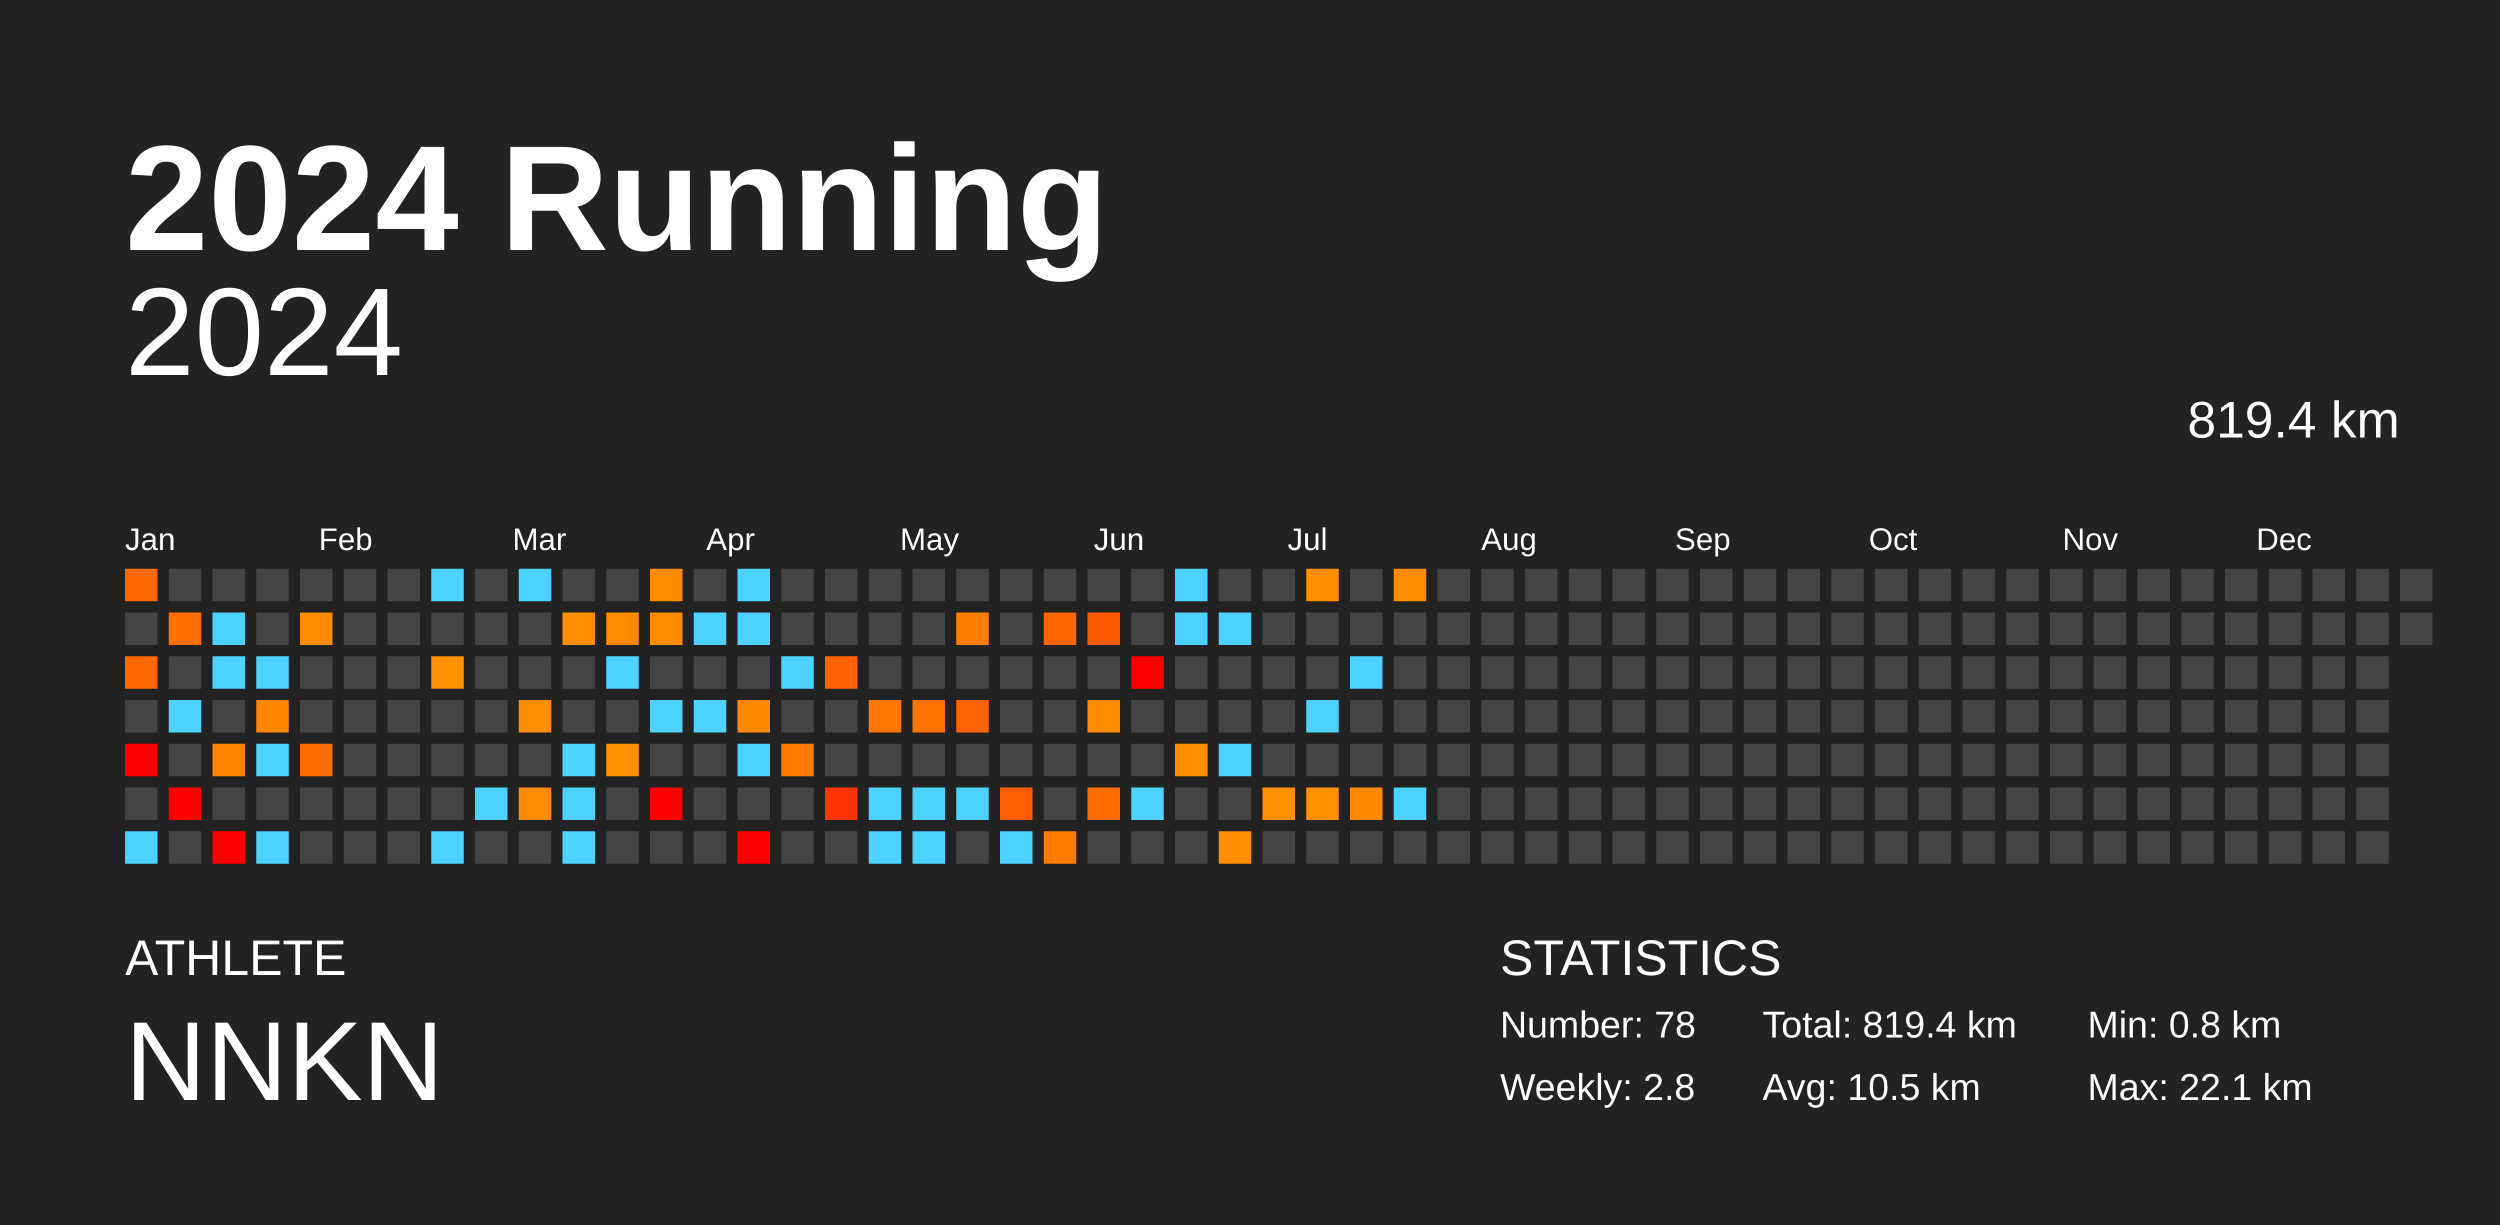
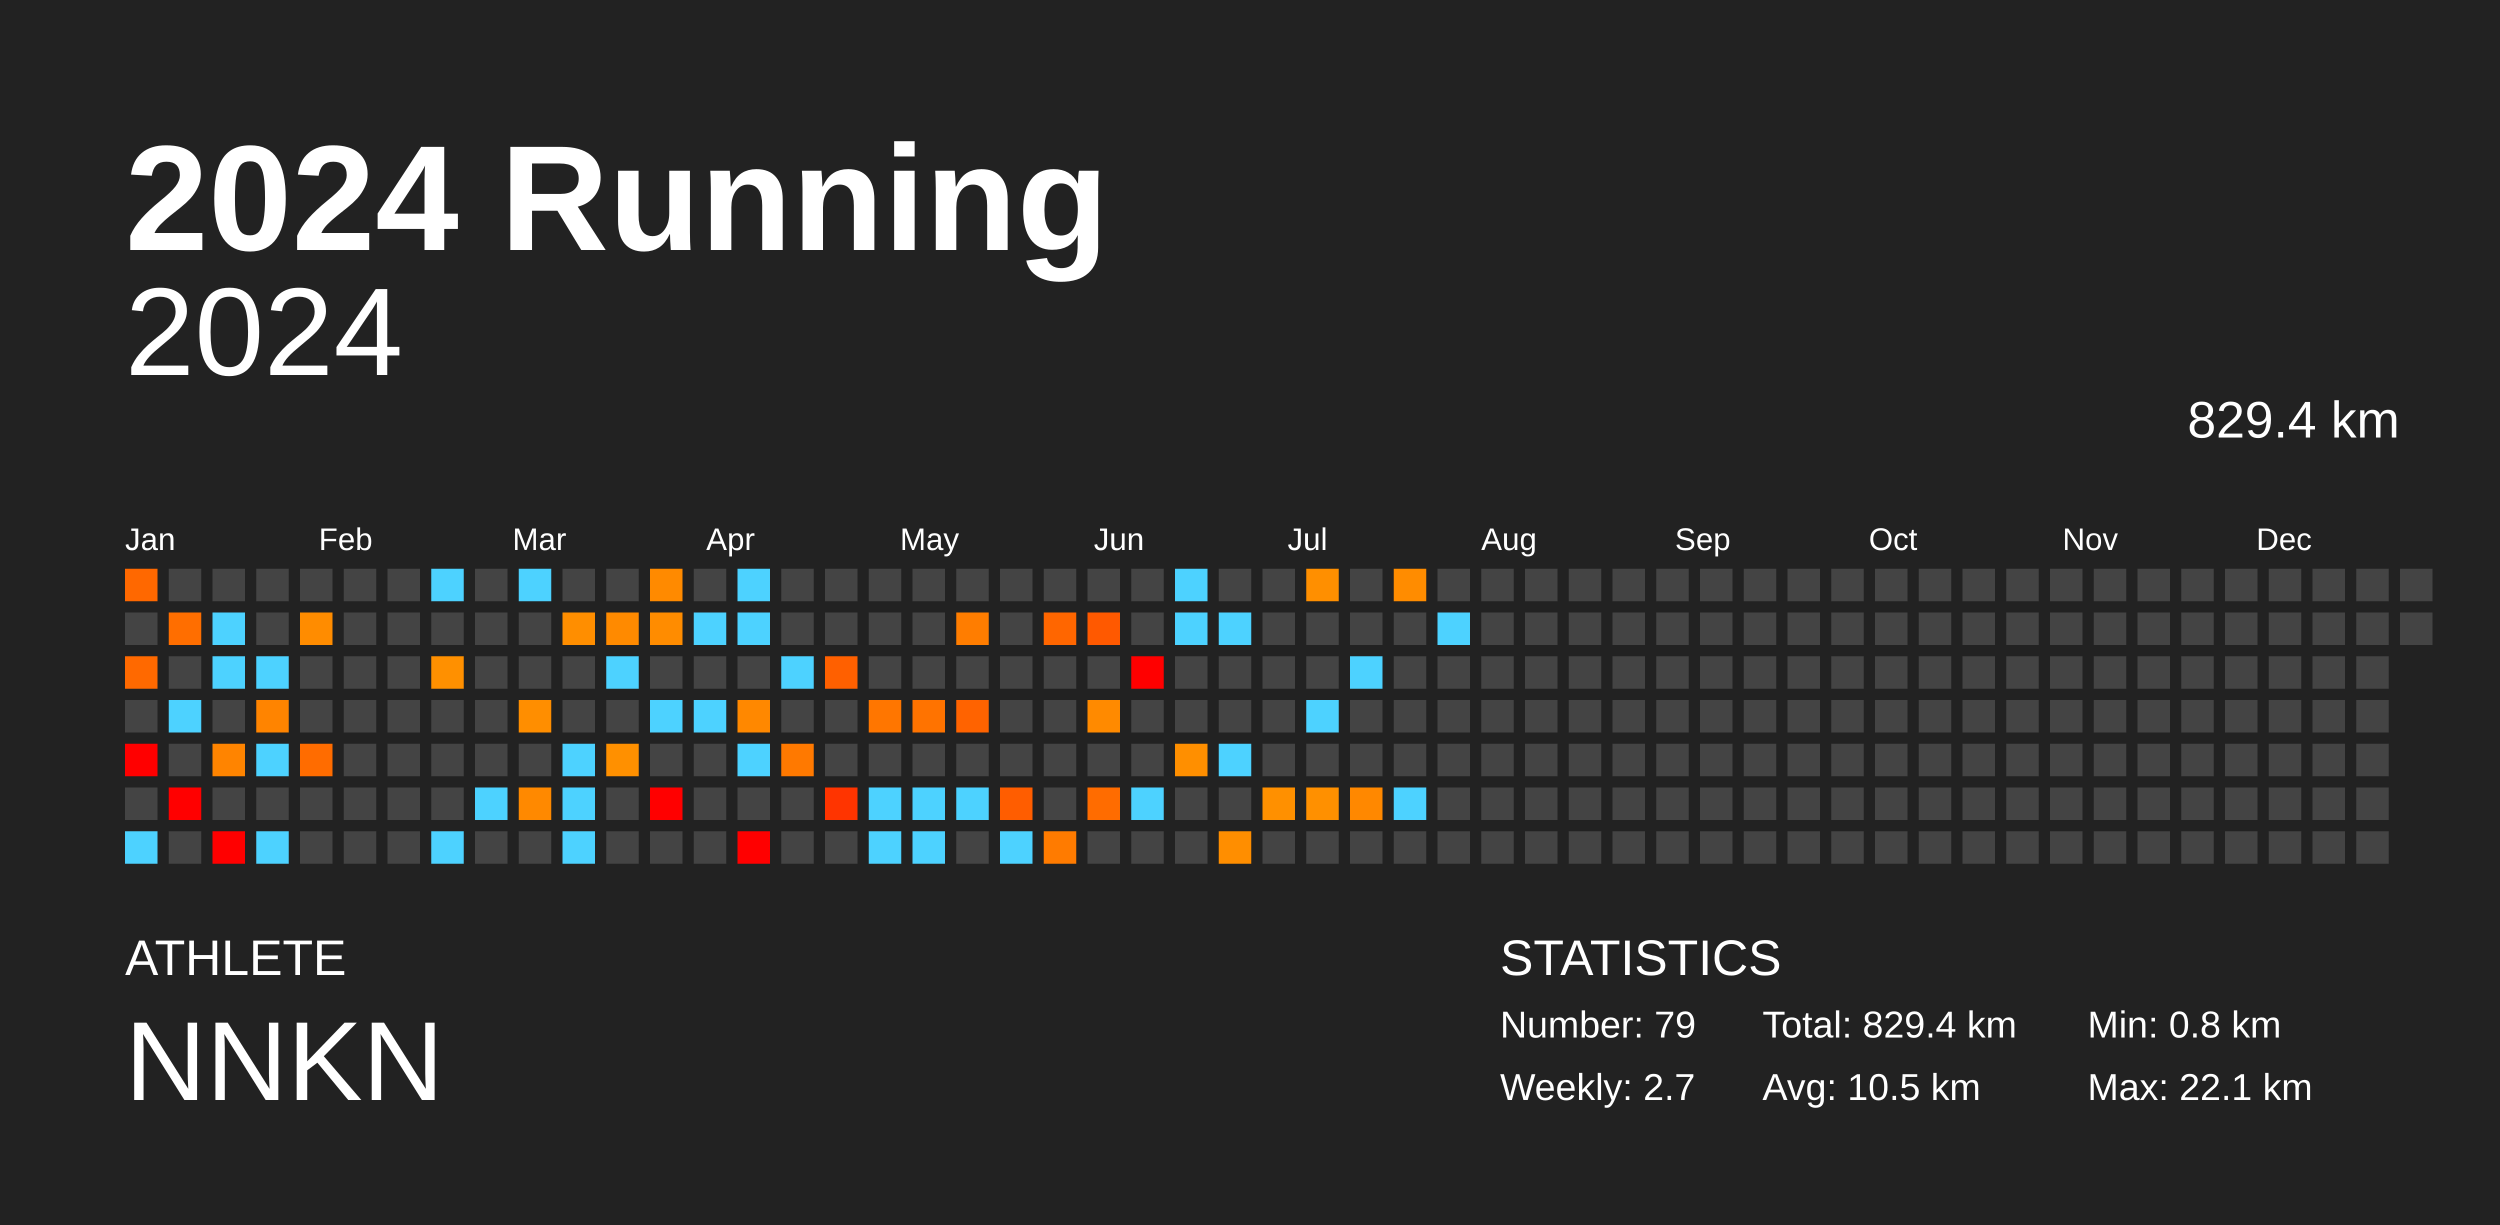
<svg xmlns="http://www.w3.org/2000/svg" baseProfile="full" height="98mm" version="1.1" viewBox="0,0,200,98" width="200mm">
  <defs />
  <rect fill="#222222" height="98" width="200" x="0" y="0" />
  <text fill="#FFFFFF" style="font-size:12px; font-family:Arial; font-weight:bold;" x="10" y="20">2024 Running</text>
  <text fill="#FFFFFF" style="font-size:4px; font-family:Arial" x="10" y="78">ATHLETE</text>
  <text fill="#FFFFFF" style="font-size:9px; font-family:Arial" x="10" y="88">NNKN</text>
  <text fill="#FFFFFF" style="font-size:4px; font-family:Arial" x="120" y="78">STATISTICS</text>
-   <text fill="#FFFFFF" style="font-size:3px; font-family:Arial" x="120" y="83">Number: 78</text>
-   <text fill="#FFFFFF" style="font-size:3px; font-family:Arial" x="120" y="88">Weekly: 2.8</text>
-   <text fill="#FFFFFF" style="font-size:3px; font-family:Arial" x="141" y="83">Total: 819.4 km</text>
+   <text fill="#FFFFFF" style="font-size:3px; font-family:Arial" x="120" y="83">Number: 79</text>
+   <text fill="#FFFFFF" style="font-size:3px; font-family:Arial" x="120" y="88">Weekly: 2.7</text>
+   <text fill="#FFFFFF" style="font-size:3px; font-family:Arial" x="141" y="83">Total: 829.4 km</text>
  <text fill="#FFFFFF" style="font-size:3px; font-family:Arial" x="141" y="88">Avg: 10.5 km</text>
  <text fill="#FFFFFF" style="font-size:3px; font-family:Arial" x="167" y="83">Min: 0.8 km</text>
  <text fill="#FFFFFF" style="font-size:3px; font-family:Arial" x="167" y="88">Max: 22.1 km</text>
  <text alignment-baseline="hanging" fill="#FFFFFF" style="font-size:10.0px; font-family:Arial;" x="10" y="30">2024</text>
-   <text alignment-baseline="hanging" fill="#FFFFFF" style="font-size:4.125px; font-family:Arial;" x="175" y="35">819.4 km</text>
+   <text alignment-baseline="hanging" fill="#FFFFFF" style="font-size:4.125px; font-family:Arial;" x="175" y="35">829.4 km</text>
  <text fill="#FFFFFF" style="font-size:2.5px; font-family:Arial" x="10.0" y="44">Jan</text>
  <text fill="#FFFFFF" style="font-size:2.5px; font-family:Arial" x="25.5" y="44">Feb</text>
  <text fill="#FFFFFF" style="font-size:2.5px; font-family:Arial" x="41.0" y="44">Mar</text>
  <text fill="#FFFFFF" style="font-size:2.5px; font-family:Arial" x="56.5" y="44">Apr</text>
  <text fill="#FFFFFF" style="font-size:2.5px; font-family:Arial" x="72.0" y="44">May</text>
  <text fill="#FFFFFF" style="font-size:2.5px; font-family:Arial" x="87.5" y="44">Jun</text>
  <text fill="#FFFFFF" style="font-size:2.5px; font-family:Arial" x="103.0" y="44">Jul</text>
  <text fill="#FFFFFF" style="font-size:2.5px; font-family:Arial" x="118.5" y="44">Aug</text>
  <text fill="#FFFFFF" style="font-size:2.5px; font-family:Arial" x="134.0" y="44">Sep</text>
  <text fill="#FFFFFF" style="font-size:2.5px; font-family:Arial" x="149.5" y="44">Oct</text>
  <text fill="#FFFFFF" style="font-size:2.5px; font-family:Arial" x="165.0" y="44">Nov</text>
  <text fill="#FFFFFF" style="font-size:2.5px; font-family:Arial" x="180.5" y="44">Dec</text>
  <rect fill="#ff6800" height="2.6" width="2.6" x="10.0" y="45.5" />
  <rect fill="#444444" height="2.6" width="2.6" x="10.0" y="49.0" />
  <rect fill="#ff6900" height="2.6" width="2.6" x="10.0" y="52.5" />
  <rect fill="#444444" height="2.6" width="2.6" x="10.0" y="56.0" />
  <rect fill="red" height="2.6" width="2.6" x="10.0" y="59.5" />
  <rect fill="#444444" height="2.6" width="2.6" x="10.0" y="63.0" />
  <rect fill="#4dd2ff" height="2.6" width="2.6" x="10.0" y="66.5" />
  <rect fill="#444444" height="2.6" width="2.6" x="13.5" y="45.5" />
  <rect fill="#ff6e00" height="2.6" width="2.6" x="13.5" y="49.0" />
  <rect fill="#444444" height="2.6" width="2.6" x="13.5" y="52.5" />
  <rect fill="#4dd2ff" height="2.6" width="2.6" x="13.5" y="56.0" />
  <rect fill="#444444" height="2.6" width="2.6" x="13.5" y="59.5" />
  <rect fill="red" height="2.6" width="2.6" x="13.5" y="63.0" />
  <rect fill="#444444" height="2.6" width="2.6" x="13.5" y="66.5" />
  <rect fill="#444444" height="2.6" width="2.6" x="17.0" y="45.5" />
  <rect fill="#4dd2ff" height="2.6" width="2.6" x="17.0" y="49.0" />
  <rect fill="#4dd2ff" height="2.6" width="2.6" x="17.0" y="52.5" />
  <rect fill="#444444" height="2.6" width="2.6" x="17.0" y="56.0" />
  <rect fill="#ff8400" height="2.6" width="2.6" x="17.0" y="59.5" />
  <rect fill="#444444" height="2.6" width="2.6" x="17.0" y="63.0" />
  <rect fill="red" height="2.6" width="2.6" x="17.0" y="66.5" />
  <rect fill="#444444" height="2.6" width="2.6" x="20.5" y="45.5" />
  <rect fill="#444444" height="2.6" width="2.6" x="20.5" y="49.0" />
  <rect fill="#4dd2ff" height="2.6" width="2.6" x="20.5" y="52.5" />
  <rect fill="#ff8400" height="2.6" width="2.6" x="20.5" y="56.0" />
  <rect fill="#4dd2ff" height="2.6" width="2.6" x="20.5" y="59.5" />
  <rect fill="#444444" height="2.6" width="2.6" x="20.5" y="63.0" />
  <rect fill="#4dd2ff" height="2.6" width="2.6" x="20.5" y="66.5" />
  <rect fill="#444444" height="2.6" width="2.6" x="24.0" y="45.5" />
  <rect fill="#ff8c00" height="2.6" width="2.6" x="24.0" y="49.0" />
  <rect fill="#444444" height="2.6" width="2.6" x="24.0" y="52.5" />
  <rect fill="#444444" height="2.6" width="2.6" x="24.0" y="56.0" />
  <rect fill="#ff6c00" height="2.6" width="2.6" x="24.0" y="59.5" />
  <rect fill="#444444" height="2.6" width="2.6" x="24.0" y="63.0" />
  <rect fill="#444444" height="2.6" width="2.6" x="24.0" y="66.5" />
  <rect fill="#444444" height="2.6" width="2.6" x="27.5" y="45.5" />
  <rect fill="#444444" height="2.6" width="2.6" x="27.5" y="49.0" />
  <rect fill="#444444" height="2.6" width="2.6" x="27.5" y="52.5" />
  <rect fill="#444444" height="2.6" width="2.6" x="27.5" y="56.0" />
  <rect fill="#444444" height="2.6" width="2.6" x="27.5" y="59.5" />
  <rect fill="#444444" height="2.6" width="2.6" x="27.5" y="63.0" />
  <rect fill="#444444" height="2.6" width="2.6" x="27.5" y="66.5" />
  <rect fill="#444444" height="2.6" width="2.6" x="31.0" y="45.5" />
  <rect fill="#444444" height="2.6" width="2.6" x="31.0" y="49.0" />
  <rect fill="#444444" height="2.6" width="2.6" x="31.0" y="52.5" />
  <rect fill="#444444" height="2.6" width="2.6" x="31.0" y="56.0" />
  <rect fill="#444444" height="2.6" width="2.6" x="31.0" y="59.5" />
  <rect fill="#444444" height="2.6" width="2.6" x="31.0" y="63.0" />
  <rect fill="#444444" height="2.6" width="2.6" x="31.0" y="66.5" />
  <rect fill="#4dd2ff" height="2.6" width="2.6" x="34.5" y="45.5" />
  <rect fill="#444444" height="2.6" width="2.6" x="34.5" y="49.0" />
  <rect fill="#ff9000" height="2.6" width="2.6" x="34.5" y="52.5" />
  <rect fill="#444444" height="2.6" width="2.6" x="34.5" y="56.0" />
  <rect fill="#444444" height="2.6" width="2.6" x="34.5" y="59.5" />
  <rect fill="#444444" height="2.6" width="2.6" x="34.5" y="63.0" />
  <rect fill="#4dd2ff" height="2.6" width="2.6" x="34.5" y="66.5" />
  <rect fill="#444444" height="2.6" width="2.6" x="38.0" y="45.5" />
  <rect fill="#444444" height="2.6" width="2.6" x="38.0" y="49.0" />
  <rect fill="#444444" height="2.6" width="2.6" x="38.0" y="52.5" />
  <rect fill="#444444" height="2.6" width="2.6" x="38.0" y="56.0" />
  <rect fill="#444444" height="2.6" width="2.6" x="38.0" y="59.5" />
  <rect fill="#4dd2ff" height="2.6" width="2.6" x="38.0" y="63.0" />
  <rect fill="#444444" height="2.6" width="2.6" x="38.0" y="66.5" />
  <rect fill="#4dd2ff" height="2.6" width="2.6" x="41.5" y="45.5" />
  <rect fill="#444444" height="2.6" width="2.6" x="41.5" y="49.0" />
  <rect fill="#444444" height="2.6" width="2.6" x="41.5" y="52.5" />
  <rect fill="#ff8e00" height="2.6" width="2.6" x="41.5" y="56.0" />
  <rect fill="#444444" height="2.6" width="2.6" x="41.5" y="59.5" />
  <rect fill="#ff8900" height="2.6" width="2.6" x="41.5" y="63.0" />
  <rect fill="#444444" height="2.6" width="2.6" x="41.5" y="66.5" />
  <rect fill="#444444" height="2.6" width="2.6" x="45.0" y="45.5" />
  <rect fill="#ff8e00" height="2.6" width="2.6" x="45.0" y="49.0" />
  <rect fill="#444444" height="2.6" width="2.6" x="45.0" y="52.5" />
  <rect fill="#444444" height="2.6" width="2.6" x="45.0" y="56.0" />
  <rect fill="#4dd2ff" height="2.6" width="2.6" x="45.0" y="59.5" />
  <rect fill="#4dd2ff" height="2.6" width="2.6" x="45.0" y="63.0" />
  <rect fill="#4dd2ff" height="2.6" width="2.6" x="45.0" y="66.5" />
  <rect fill="#444444" height="2.6" width="2.6" x="48.5" y="45.5" />
  <rect fill="#ff8a00" height="2.6" width="2.6" x="48.5" y="49.0" />
  <rect fill="#4dd2ff" height="2.6" width="2.6" x="48.5" y="52.5" />
  <rect fill="#444444" height="2.6" width="2.6" x="48.5" y="56.0" />
  <rect fill="#ff9000" height="2.6" width="2.6" x="48.5" y="59.5" />
  <rect fill="#444444" height="2.6" width="2.6" x="48.5" y="63.0" />
  <rect fill="#444444" height="2.6" width="2.6" x="48.5" y="66.5" />
  <rect fill="#ff8a00" height="2.6" width="2.6" x="52.0" y="45.5" />
  <rect fill="#ff8c00" height="2.6" width="2.6" x="52.0" y="49.0" />
  <rect fill="#444444" height="2.6" width="2.6" x="52.0" y="52.5" />
  <rect fill="#4dd2ff" height="2.6" width="2.6" x="52.0" y="56.0" />
  <rect fill="#444444" height="2.6" width="2.6" x="52.0" y="59.5" />
  <rect fill="red" height="2.6" width="2.6" x="52.0" y="63.0" />
  <rect fill="#444444" height="2.6" width="2.6" x="52.0" y="66.5" />
  <rect fill="#444444" height="2.6" width="2.6" x="55.5" y="45.5" />
  <rect fill="#4dd2ff" height="2.6" width="2.6" x="55.5" y="49.0" />
  <rect fill="#444444" height="2.6" width="2.6" x="55.5" y="52.5" />
  <rect fill="#4dd2ff" height="2.6" width="2.6" x="55.5" y="56.0" />
  <rect fill="#444444" height="2.6" width="2.6" x="55.5" y="59.5" />
  <rect fill="#444444" height="2.6" width="2.6" x="55.5" y="63.0" />
  <rect fill="#444444" height="2.6" width="2.6" x="55.5" y="66.5" />
  <rect fill="#4dd2ff" height="2.6" width="2.6" x="59.0" y="45.5" />
  <rect fill="#4dd2ff" height="2.6" width="2.6" x="59.0" y="49.0" />
  <rect fill="#444444" height="2.6" width="2.6" x="59.0" y="52.5" />
  <rect fill="#ff8800" height="2.6" width="2.6" x="59.0" y="56.0" />
  <rect fill="#4dd2ff" height="2.6" width="2.6" x="59.0" y="59.5" />
  <rect fill="#444444" height="2.6" width="2.6" x="59.0" y="63.0" />
  <rect fill="red" height="2.6" width="2.6" x="59.0" y="66.5" />
  <rect fill="#444444" height="2.6" width="2.6" x="62.5" y="45.5" />
  <rect fill="#444444" height="2.6" width="2.6" x="62.5" y="49.0" />
  <rect fill="#4dd2ff" height="2.6" width="2.6" x="62.5" y="52.5" />
  <rect fill="#444444" height="2.6" width="2.6" x="62.5" y="56.0" />
  <rect fill="#ff7900" height="2.6" width="2.6" x="62.5" y="59.5" />
  <rect fill="#444444" height="2.6" width="2.6" x="62.5" y="63.0" />
  <rect fill="#444444" height="2.6" width="2.6" x="62.5" y="66.5" />
  <rect fill="#444444" height="2.6" width="2.6" x="66.0" y="45.5" />
  <rect fill="#444444" height="2.6" width="2.6" x="66.0" y="49.0" />
  <rect fill="#ff6000" height="2.6" width="2.6" x="66.0" y="52.5" />
  <rect fill="#444444" height="2.6" width="2.6" x="66.0" y="56.0" />
  <rect fill="#444444" height="2.6" width="2.6" x="66.0" y="59.5" />
  <rect fill="#ff3400" height="2.6" width="2.6" x="66.0" y="63.0" />
  <rect fill="#444444" height="2.6" width="2.6" x="66.0" y="66.5" />
  <rect fill="#444444" height="2.6" width="2.6" x="69.5" y="45.5" />
  <rect fill="#444444" height="2.6" width="2.6" x="69.5" y="49.0" />
  <rect fill="#444444" height="2.6" width="2.6" x="69.5" y="52.5" />
  <rect fill="#ff7600" height="2.6" width="2.6" x="69.5" y="56.0" />
  <rect fill="#444444" height="2.6" width="2.6" x="69.5" y="59.5" />
  <rect fill="#4dd2ff" height="2.6" width="2.6" x="69.5" y="63.0" />
  <rect fill="#4dd2ff" height="2.6" width="2.6" x="69.5" y="66.5" />
  <rect fill="#444444" height="2.6" width="2.6" x="73.0" y="45.5" />
  <rect fill="#444444" height="2.6" width="2.6" x="73.0" y="49.0" />
  <rect fill="#444444" height="2.6" width="2.6" x="73.0" y="52.5" />
  <rect fill="#ff7300" height="2.6" width="2.6" x="73.0" y="56.0" />
  <rect fill="#444444" height="2.6" width="2.6" x="73.0" y="59.5" />
  <rect fill="#4dd2ff" height="2.6" width="2.6" x="73.0" y="63.0" />
  <rect fill="#4dd2ff" height="2.6" width="2.6" x="73.0" y="66.5" />
  <rect fill="#444444" height="2.6" width="2.6" x="76.5" y="45.5" />
  <rect fill="#ff7d00" height="2.6" width="2.6" x="76.5" y="49.0" />
  <rect fill="#444444" height="2.6" width="2.6" x="76.5" y="52.5" />
  <rect fill="#ff6300" height="2.6" width="2.6" x="76.5" y="56.0" />
  <rect fill="#444444" height="2.6" width="2.6" x="76.5" y="59.5" />
  <rect fill="#4dd2ff" height="2.6" width="2.6" x="76.5" y="63.0" />
  <rect fill="#444444" height="2.6" width="2.6" x="76.5" y="66.5" />
  <rect fill="#444444" height="2.6" width="2.6" x="80.0" y="45.5" />
  <rect fill="#444444" height="2.6" width="2.6" x="80.0" y="49.0" />
  <rect fill="#444444" height="2.6" width="2.6" x="80.0" y="52.5" />
  <rect fill="#444444" height="2.6" width="2.6" x="80.0" y="56.0" />
  <rect fill="#444444" height="2.6" width="2.6" x="80.0" y="59.5" />
  <rect fill="#ff5d00" height="2.6" width="2.6" x="80.0" y="63.0" />
  <rect fill="#4dd2ff" height="2.6" width="2.6" x="80.0" y="66.5" />
  <rect fill="#444444" height="2.6" width="2.6" x="83.5" y="45.5" />
  <rect fill="#ff6600" height="2.6" width="2.6" x="83.5" y="49.0" />
  <rect fill="#444444" height="2.6" width="2.6" x="83.5" y="52.5" />
  <rect fill="#444444" height="2.6" width="2.6" x="83.5" y="56.0" />
  <rect fill="#444444" height="2.6" width="2.6" x="83.5" y="59.5" />
  <rect fill="#444444" height="2.6" width="2.6" x="83.5" y="63.0" />
  <rect fill="#ff7b00" height="2.6" width="2.6" x="83.5" y="66.5" />
  <rect fill="#444444" height="2.6" width="2.6" x="87.0" y="45.5" />
  <rect fill="#ff5900" height="2.6" width="2.6" x="87.0" y="49.0" />
  <rect fill="#444444" height="2.6" width="2.6" x="87.0" y="52.5" />
  <rect fill="#ff8a00" height="2.6" width="2.6" x="87.0" y="56.0" />
  <rect fill="#444444" height="2.6" width="2.6" x="87.0" y="59.5" />
  <rect fill="#ff6c00" height="2.6" width="2.6" x="87.0" y="63.0" />
  <rect fill="#444444" height="2.6" width="2.6" x="87.0" y="66.5" />
  <rect fill="#444444" height="2.6" width="2.6" x="90.5" y="45.5" />
  <rect fill="#444444" height="2.6" width="2.6" x="90.5" y="49.0" />
  <rect fill="red" height="2.6" width="2.6" x="90.5" y="52.5" />
  <rect fill="#444444" height="2.6" width="2.6" x="90.5" y="56.0" />
  <rect fill="#444444" height="2.6" width="2.6" x="90.5" y="59.5" />
  <rect fill="#4dd2ff" height="2.6" width="2.6" x="90.5" y="63.0" />
  <rect fill="#444444" height="2.6" width="2.6" x="90.5" y="66.5" />
  <rect fill="#4dd2ff" height="2.6" width="2.6" x="94.0" y="45.5" />
  <rect fill="#4dd2ff" height="2.6" width="2.6" x="94.0" y="49.0" />
  <rect fill="#444444" height="2.6" width="2.6" x="94.0" y="52.5" />
  <rect fill="#444444" height="2.6" width="2.6" x="94.0" y="56.0" />
  <rect fill="#ff8f00" height="2.6" width="2.6" x="94.0" y="59.5" />
  <rect fill="#444444" height="2.6" width="2.6" x="94.0" y="63.0" />
  <rect fill="#444444" height="2.6" width="2.6" x="94.0" y="66.5" />
  <rect fill="#444444" height="2.6" width="2.6" x="97.5" y="45.5" />
  <rect fill="#4dd2ff" height="2.6" width="2.6" x="97.5" y="49.0" />
  <rect fill="#444444" height="2.6" width="2.6" x="97.5" y="52.5" />
  <rect fill="#444444" height="2.6" width="2.6" x="97.5" y="56.0" />
  <rect fill="#4dd2ff" height="2.6" width="2.6" x="97.5" y="59.5" />
  <rect fill="#444444" height="2.6" width="2.6" x="97.5" y="63.0" />
  <rect fill="#ff8e00" height="2.6" width="2.6" x="97.5" y="66.5" />
  <rect fill="#444444" height="2.6" width="2.6" x="101.0" y="45.5" />
  <rect fill="#444444" height="2.6" width="2.6" x="101.0" y="49.0" />
  <rect fill="#444444" height="2.6" width="2.6" x="101.0" y="52.5" />
  <rect fill="#444444" height="2.6" width="2.6" x="101.0" y="56.0" />
  <rect fill="#444444" height="2.6" width="2.6" x="101.0" y="59.5" />
  <rect fill="#ff9000" height="2.6" width="2.6" x="101.0" y="63.0" />
  <rect fill="#444444" height="2.6" width="2.6" x="101.0" y="66.5" />
  <rect fill="#ff8f00" height="2.6" width="2.6" x="104.5" y="45.5" />
  <rect fill="#444444" height="2.6" width="2.6" x="104.5" y="49.0" />
  <rect fill="#444444" height="2.6" width="2.6" x="104.5" y="52.5" />
  <rect fill="#4dd2ff" height="2.6" width="2.6" x="104.5" y="56.0" />
  <rect fill="#444444" height="2.6" width="2.6" x="104.5" y="59.5" />
  <rect fill="#ff9000" height="2.6" width="2.6" x="104.5" y="63.0" />
  <rect fill="#444444" height="2.6" width="2.6" x="104.5" y="66.5" />
  <rect fill="#444444" height="2.6" width="2.6" x="108.0" y="45.5" />
  <rect fill="#444444" height="2.6" width="2.6" x="108.0" y="49.0" />
  <rect fill="#4dd2ff" height="2.6" width="2.6" x="108.0" y="52.5" />
  <rect fill="#444444" height="2.6" width="2.6" x="108.0" y="56.0" />
  <rect fill="#444444" height="2.6" width="2.6" x="108.0" y="59.5" />
  <rect fill="#ff8800" height="2.6" width="2.6" x="108.0" y="63.0" />
  <rect fill="#444444" height="2.6" width="2.6" x="108.0" y="66.5" />
  <rect fill="#ff8c00" height="2.6" width="2.6" x="111.5" y="45.5" />
  <rect fill="#444444" height="2.6" width="2.6" x="111.5" y="49.0" />
  <rect fill="#444444" height="2.6" width="2.6" x="111.5" y="52.5" />
  <rect fill="#444444" height="2.6" width="2.6" x="111.5" y="56.0" />
  <rect fill="#444444" height="2.6" width="2.6" x="111.5" y="59.5" />
  <rect fill="#4dd2ff" height="2.6" width="2.6" x="111.5" y="63.0" />
  <rect fill="#444444" height="2.6" width="2.6" x="111.5" y="66.5" />
  <rect fill="#444444" height="2.6" width="2.6" x="115.0" y="45.5" />
-   <rect fill="#444444" height="2.6" width="2.6" x="115.0" y="49.0" />
+   <rect fill="#4dd2ff" height="2.6" width="2.6" x="115.0" y="49.0" />
  <rect fill="#444444" height="2.6" width="2.6" x="115.0" y="52.5" />
  <rect fill="#444444" height="2.6" width="2.6" x="115.0" y="56.0" />
  <rect fill="#444444" height="2.6" width="2.6" x="115.0" y="59.5" />
  <rect fill="#444444" height="2.6" width="2.6" x="115.0" y="63.0" />
  <rect fill="#444444" height="2.6" width="2.6" x="115.0" y="66.5" />
  <rect fill="#444444" height="2.6" width="2.6" x="118.5" y="45.5" />
  <rect fill="#444444" height="2.6" width="2.6" x="118.5" y="49.0" />
  <rect fill="#444444" height="2.6" width="2.6" x="118.5" y="52.5" />
  <rect fill="#444444" height="2.6" width="2.6" x="118.5" y="56.0" />
  <rect fill="#444444" height="2.6" width="2.6" x="118.5" y="59.5" />
  <rect fill="#444444" height="2.6" width="2.6" x="118.5" y="63.0" />
  <rect fill="#444444" height="2.6" width="2.6" x="118.5" y="66.5" />
  <rect fill="#444444" height="2.6" width="2.6" x="122.0" y="45.5" />
  <rect fill="#444444" height="2.6" width="2.6" x="122.0" y="49.0" />
  <rect fill="#444444" height="2.6" width="2.6" x="122.0" y="52.5" />
  <rect fill="#444444" height="2.6" width="2.6" x="122.0" y="56.0" />
  <rect fill="#444444" height="2.6" width="2.6" x="122.0" y="59.5" />
  <rect fill="#444444" height="2.6" width="2.6" x="122.0" y="63.0" />
  <rect fill="#444444" height="2.6" width="2.6" x="122.0" y="66.5" />
  <rect fill="#444444" height="2.6" width="2.6" x="125.5" y="45.5" />
  <rect fill="#444444" height="2.6" width="2.6" x="125.5" y="49.0" />
  <rect fill="#444444" height="2.6" width="2.6" x="125.5" y="52.5" />
  <rect fill="#444444" height="2.6" width="2.6" x="125.5" y="56.0" />
  <rect fill="#444444" height="2.6" width="2.6" x="125.5" y="59.5" />
  <rect fill="#444444" height="2.6" width="2.6" x="125.5" y="63.0" />
  <rect fill="#444444" height="2.6" width="2.6" x="125.5" y="66.5" />
  <rect fill="#444444" height="2.6" width="2.6" x="129.0" y="45.5" />
  <rect fill="#444444" height="2.6" width="2.6" x="129.0" y="49.0" />
  <rect fill="#444444" height="2.6" width="2.6" x="129.0" y="52.5" />
  <rect fill="#444444" height="2.6" width="2.6" x="129.0" y="56.0" />
  <rect fill="#444444" height="2.6" width="2.6" x="129.0" y="59.5" />
  <rect fill="#444444" height="2.6" width="2.6" x="129.0" y="63.0" />
  <rect fill="#444444" height="2.6" width="2.6" x="129.0" y="66.5" />
  <rect fill="#444444" height="2.6" width="2.6" x="132.5" y="45.5" />
  <rect fill="#444444" height="2.6" width="2.6" x="132.5" y="49.0" />
  <rect fill="#444444" height="2.6" width="2.6" x="132.5" y="52.5" />
  <rect fill="#444444" height="2.6" width="2.6" x="132.5" y="56.0" />
  <rect fill="#444444" height="2.6" width="2.6" x="132.5" y="59.5" />
  <rect fill="#444444" height="2.6" width="2.6" x="132.5" y="63.0" />
  <rect fill="#444444" height="2.6" width="2.6" x="132.5" y="66.5" />
  <rect fill="#444444" height="2.6" width="2.6" x="136.0" y="45.5" />
  <rect fill="#444444" height="2.6" width="2.6" x="136.0" y="49.0" />
  <rect fill="#444444" height="2.6" width="2.6" x="136.0" y="52.5" />
  <rect fill="#444444" height="2.6" width="2.6" x="136.0" y="56.0" />
  <rect fill="#444444" height="2.6" width="2.6" x="136.0" y="59.5" />
  <rect fill="#444444" height="2.6" width="2.6" x="136.0" y="63.0" />
  <rect fill="#444444" height="2.6" width="2.6" x="136.0" y="66.5" />
  <rect fill="#444444" height="2.6" width="2.6" x="139.5" y="45.5" />
  <rect fill="#444444" height="2.6" width="2.6" x="139.5" y="49.0" />
  <rect fill="#444444" height="2.6" width="2.6" x="139.5" y="52.5" />
  <rect fill="#444444" height="2.6" width="2.6" x="139.5" y="56.0" />
  <rect fill="#444444" height="2.6" width="2.6" x="139.5" y="59.5" />
  <rect fill="#444444" height="2.6" width="2.6" x="139.5" y="63.0" />
  <rect fill="#444444" height="2.6" width="2.6" x="139.5" y="66.5" />
  <rect fill="#444444" height="2.6" width="2.6" x="143.0" y="45.5" />
  <rect fill="#444444" height="2.6" width="2.6" x="143.0" y="49.0" />
  <rect fill="#444444" height="2.6" width="2.6" x="143.0" y="52.5" />
  <rect fill="#444444" height="2.6" width="2.6" x="143.0" y="56.0" />
  <rect fill="#444444" height="2.6" width="2.6" x="143.0" y="59.5" />
  <rect fill="#444444" height="2.6" width="2.6" x="143.0" y="63.0" />
  <rect fill="#444444" height="2.6" width="2.6" x="143.0" y="66.5" />
  <rect fill="#444444" height="2.6" width="2.6" x="146.5" y="45.5" />
  <rect fill="#444444" height="2.6" width="2.6" x="146.5" y="49.0" />
  <rect fill="#444444" height="2.6" width="2.6" x="146.5" y="52.5" />
  <rect fill="#444444" height="2.6" width="2.6" x="146.5" y="56.0" />
  <rect fill="#444444" height="2.6" width="2.6" x="146.5" y="59.5" />
  <rect fill="#444444" height="2.6" width="2.6" x="146.5" y="63.0" />
  <rect fill="#444444" height="2.6" width="2.6" x="146.5" y="66.5" />
  <rect fill="#444444" height="2.6" width="2.6" x="150.0" y="45.5" />
  <rect fill="#444444" height="2.6" width="2.6" x="150.0" y="49.0" />
  <rect fill="#444444" height="2.6" width="2.6" x="150.0" y="52.5" />
  <rect fill="#444444" height="2.6" width="2.6" x="150.0" y="56.0" />
  <rect fill="#444444" height="2.6" width="2.6" x="150.0" y="59.5" />
  <rect fill="#444444" height="2.6" width="2.6" x="150.0" y="63.0" />
  <rect fill="#444444" height="2.6" width="2.6" x="150.0" y="66.5" />
  <rect fill="#444444" height="2.6" width="2.6" x="153.5" y="45.5" />
  <rect fill="#444444" height="2.6" width="2.6" x="153.5" y="49.0" />
  <rect fill="#444444" height="2.6" width="2.6" x="153.5" y="52.5" />
  <rect fill="#444444" height="2.6" width="2.6" x="153.5" y="56.0" />
  <rect fill="#444444" height="2.6" width="2.6" x="153.5" y="59.5" />
  <rect fill="#444444" height="2.6" width="2.6" x="153.5" y="63.0" />
  <rect fill="#444444" height="2.6" width="2.6" x="153.5" y="66.5" />
  <rect fill="#444444" height="2.6" width="2.6" x="157.0" y="45.5" />
  <rect fill="#444444" height="2.6" width="2.6" x="157.0" y="49.0" />
  <rect fill="#444444" height="2.6" width="2.6" x="157.0" y="52.5" />
  <rect fill="#444444" height="2.6" width="2.6" x="157.0" y="56.0" />
  <rect fill="#444444" height="2.6" width="2.6" x="157.0" y="59.5" />
  <rect fill="#444444" height="2.6" width="2.6" x="157.0" y="63.0" />
  <rect fill="#444444" height="2.6" width="2.6" x="157.0" y="66.5" />
  <rect fill="#444444" height="2.6" width="2.6" x="160.5" y="45.5" />
  <rect fill="#444444" height="2.6" width="2.6" x="160.5" y="49.0" />
  <rect fill="#444444" height="2.6" width="2.6" x="160.5" y="52.5" />
  <rect fill="#444444" height="2.6" width="2.6" x="160.5" y="56.0" />
  <rect fill="#444444" height="2.6" width="2.6" x="160.5" y="59.5" />
  <rect fill="#444444" height="2.6" width="2.6" x="160.5" y="63.0" />
  <rect fill="#444444" height="2.6" width="2.6" x="160.5" y="66.5" />
  <rect fill="#444444" height="2.6" width="2.6" x="164.0" y="45.5" />
  <rect fill="#444444" height="2.6" width="2.6" x="164.0" y="49.0" />
  <rect fill="#444444" height="2.6" width="2.6" x="164.0" y="52.5" />
  <rect fill="#444444" height="2.6" width="2.6" x="164.0" y="56.0" />
  <rect fill="#444444" height="2.6" width="2.6" x="164.0" y="59.5" />
  <rect fill="#444444" height="2.6" width="2.6" x="164.0" y="63.0" />
  <rect fill="#444444" height="2.6" width="2.6" x="164.0" y="66.5" />
  <rect fill="#444444" height="2.6" width="2.6" x="167.5" y="45.5" />
  <rect fill="#444444" height="2.6" width="2.6" x="167.5" y="49.0" />
  <rect fill="#444444" height="2.6" width="2.6" x="167.5" y="52.5" />
  <rect fill="#444444" height="2.6" width="2.6" x="167.5" y="56.0" />
  <rect fill="#444444" height="2.6" width="2.6" x="167.5" y="59.5" />
  <rect fill="#444444" height="2.6" width="2.6" x="167.5" y="63.0" />
  <rect fill="#444444" height="2.6" width="2.6" x="167.5" y="66.5" />
  <rect fill="#444444" height="2.6" width="2.6" x="171.0" y="45.5" />
  <rect fill="#444444" height="2.6" width="2.6" x="171.0" y="49.0" />
  <rect fill="#444444" height="2.6" width="2.6" x="171.0" y="52.5" />
  <rect fill="#444444" height="2.6" width="2.6" x="171.0" y="56.0" />
  <rect fill="#444444" height="2.6" width="2.6" x="171.0" y="59.5" />
  <rect fill="#444444" height="2.6" width="2.6" x="171.0" y="63.0" />
  <rect fill="#444444" height="2.6" width="2.6" x="171.0" y="66.5" />
  <rect fill="#444444" height="2.6" width="2.6" x="174.5" y="45.5" />
  <rect fill="#444444" height="2.6" width="2.6" x="174.5" y="49.0" />
  <rect fill="#444444" height="2.6" width="2.6" x="174.5" y="52.5" />
  <rect fill="#444444" height="2.6" width="2.6" x="174.5" y="56.0" />
  <rect fill="#444444" height="2.6" width="2.6" x="174.5" y="59.5" />
  <rect fill="#444444" height="2.6" width="2.6" x="174.5" y="63.0" />
  <rect fill="#444444" height="2.6" width="2.6" x="174.5" y="66.5" />
  <rect fill="#444444" height="2.6" width="2.6" x="178.0" y="45.5" />
  <rect fill="#444444" height="2.6" width="2.6" x="178.0" y="49.0" />
  <rect fill="#444444" height="2.6" width="2.6" x="178.0" y="52.5" />
  <rect fill="#444444" height="2.6" width="2.6" x="178.0" y="56.0" />
  <rect fill="#444444" height="2.6" width="2.6" x="178.0" y="59.5" />
  <rect fill="#444444" height="2.6" width="2.6" x="178.0" y="63.0" />
  <rect fill="#444444" height="2.6" width="2.6" x="178.0" y="66.5" />
  <rect fill="#444444" height="2.6" width="2.6" x="181.5" y="45.5" />
  <rect fill="#444444" height="2.6" width="2.6" x="181.5" y="49.0" />
  <rect fill="#444444" height="2.6" width="2.6" x="181.5" y="52.5" />
  <rect fill="#444444" height="2.6" width="2.6" x="181.5" y="56.0" />
  <rect fill="#444444" height="2.6" width="2.6" x="181.5" y="59.5" />
  <rect fill="#444444" height="2.6" width="2.6" x="181.5" y="63.0" />
  <rect fill="#444444" height="2.6" width="2.6" x="181.5" y="66.5" />
  <rect fill="#444444" height="2.6" width="2.6" x="185.0" y="45.5" />
  <rect fill="#444444" height="2.6" width="2.6" x="185.0" y="49.0" />
  <rect fill="#444444" height="2.6" width="2.6" x="185.0" y="52.5" />
  <rect fill="#444444" height="2.6" width="2.6" x="185.0" y="56.0" />
  <rect fill="#444444" height="2.6" width="2.6" x="185.0" y="59.5" />
  <rect fill="#444444" height="2.6" width="2.6" x="185.0" y="63.0" />
  <rect fill="#444444" height="2.6" width="2.6" x="185.0" y="66.5" />
  <rect fill="#444444" height="2.6" width="2.6" x="188.5" y="45.5" />
  <rect fill="#444444" height="2.6" width="2.6" x="188.5" y="49.0" />
  <rect fill="#444444" height="2.6" width="2.6" x="188.5" y="52.5" />
  <rect fill="#444444" height="2.6" width="2.6" x="188.5" y="56.0" />
  <rect fill="#444444" height="2.6" width="2.6" x="188.5" y="59.5" />
  <rect fill="#444444" height="2.6" width="2.6" x="188.5" y="63.0" />
  <rect fill="#444444" height="2.6" width="2.6" x="188.5" y="66.5" />
  <rect fill="#444444" height="2.6" width="2.6" x="192.0" y="45.5" />
  <rect fill="#444444" height="2.6" width="2.6" x="192.0" y="49.0" />
</svg>
